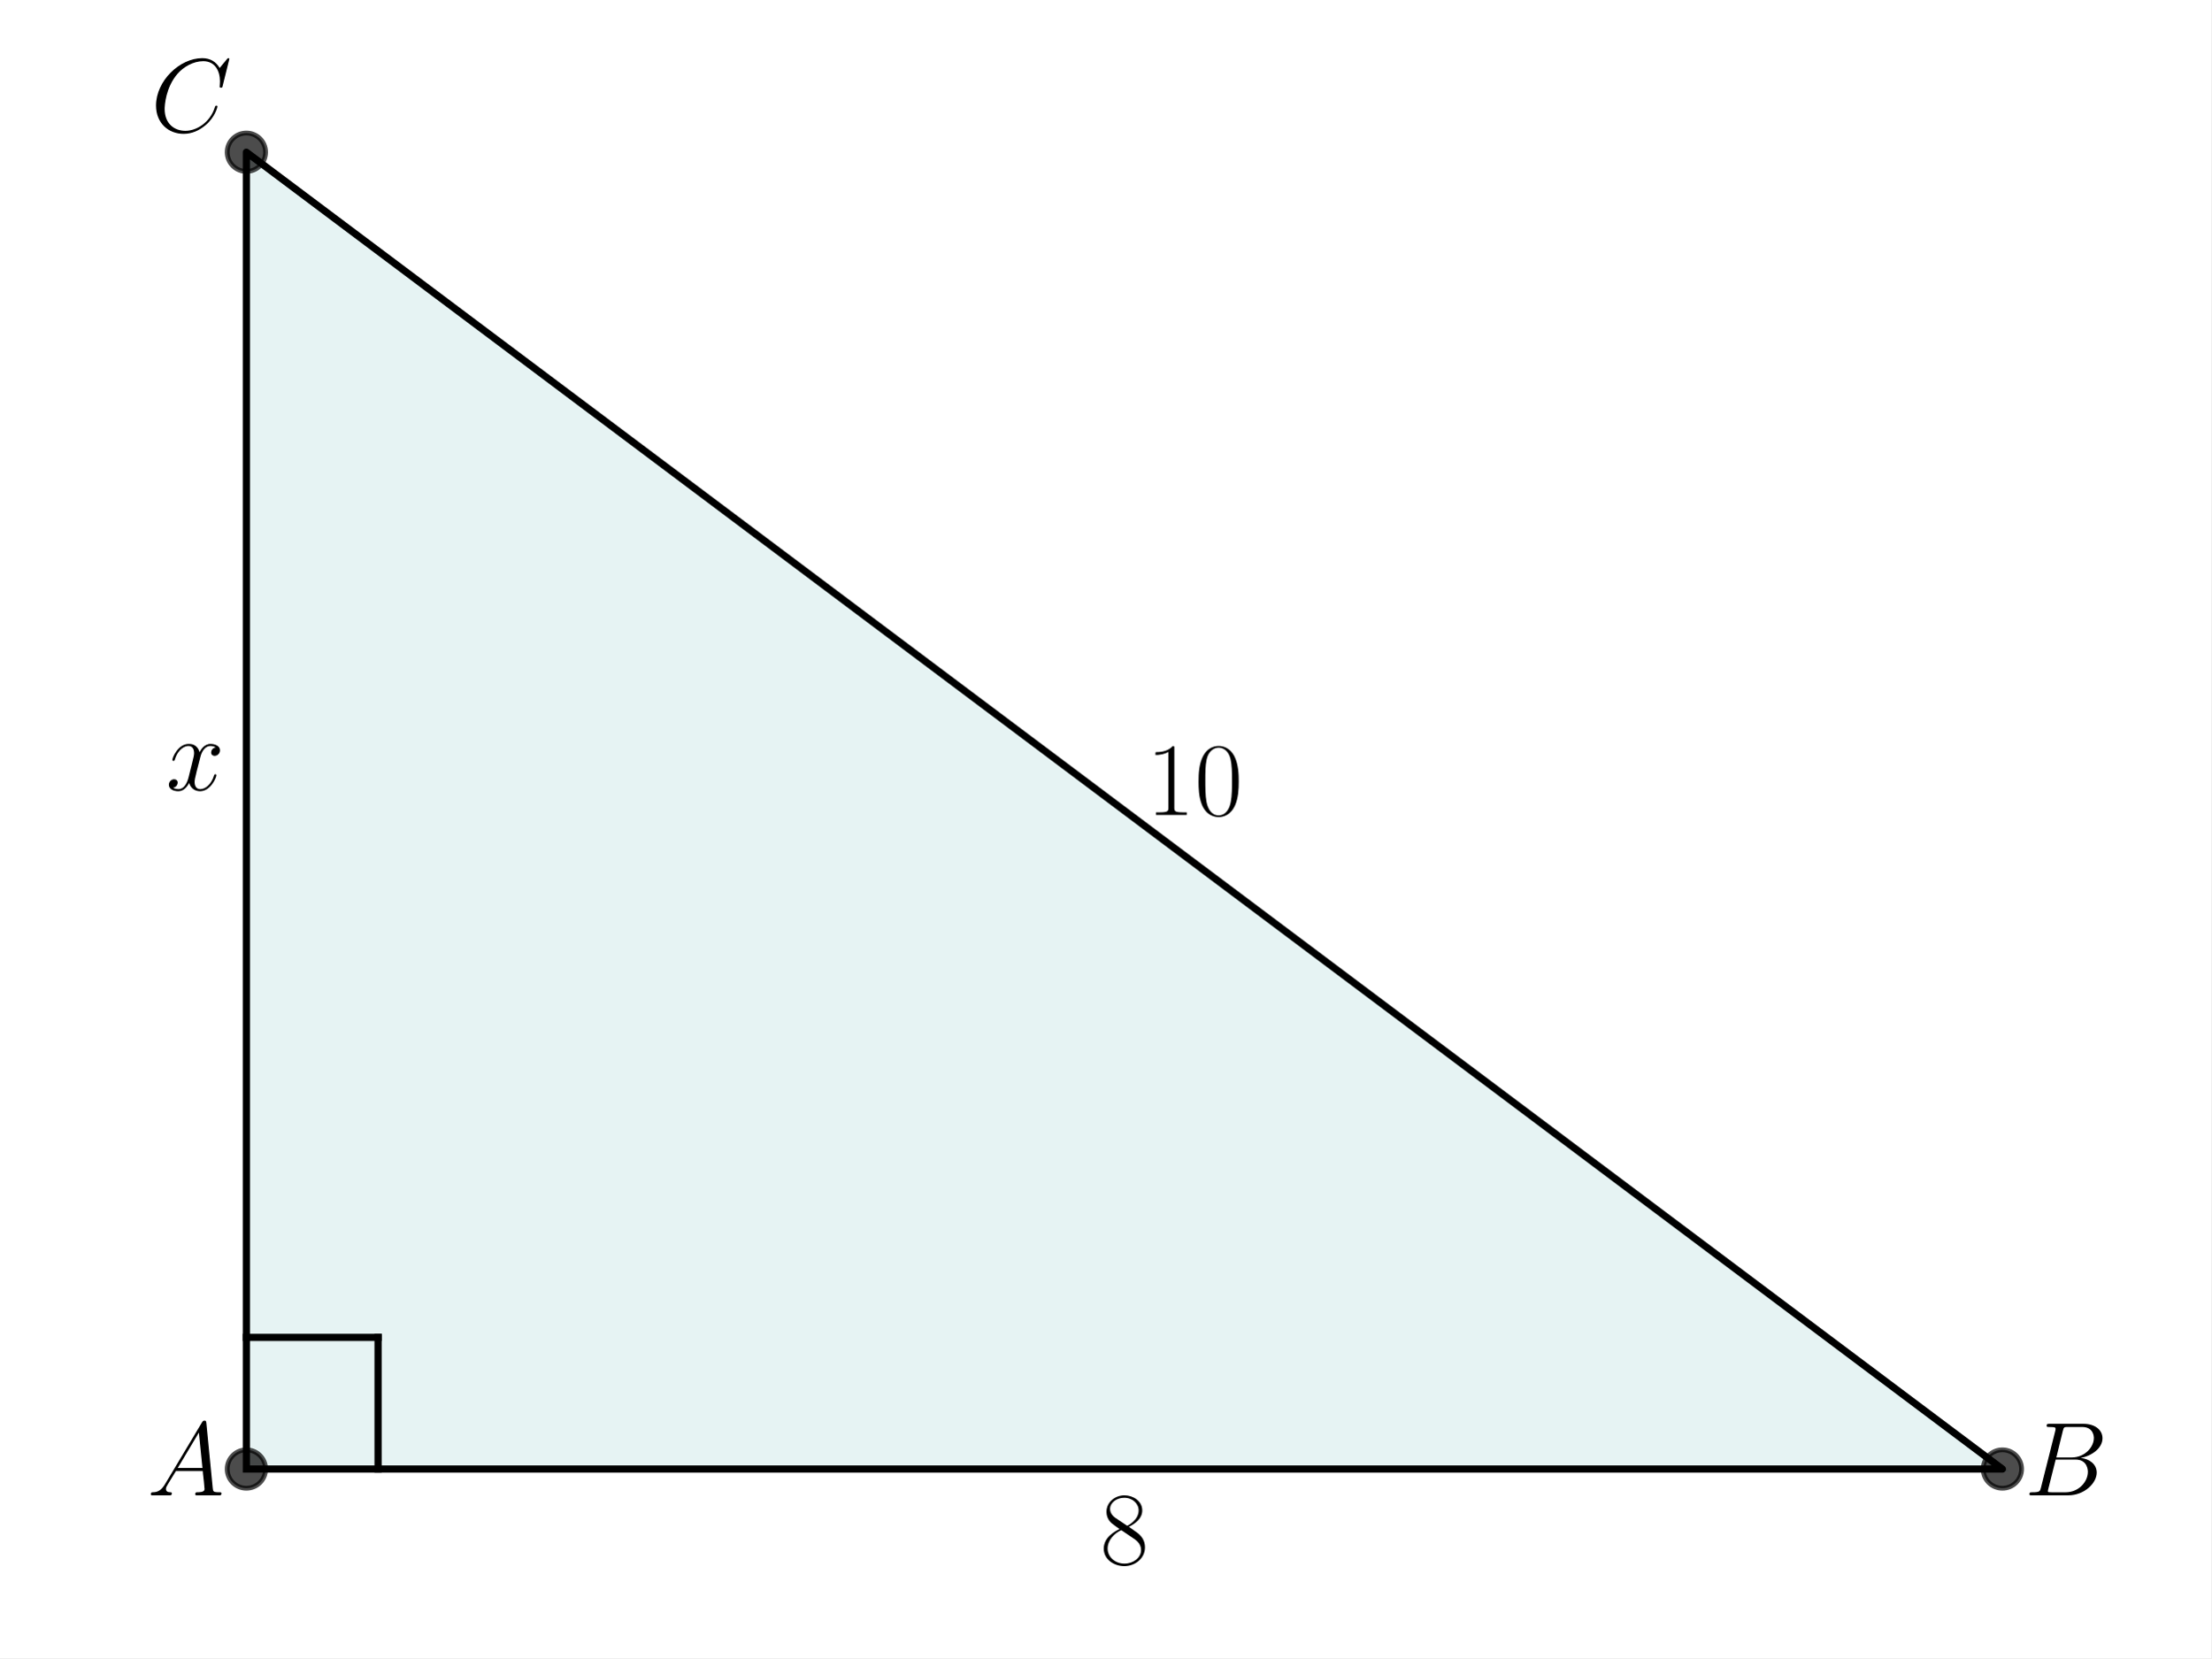
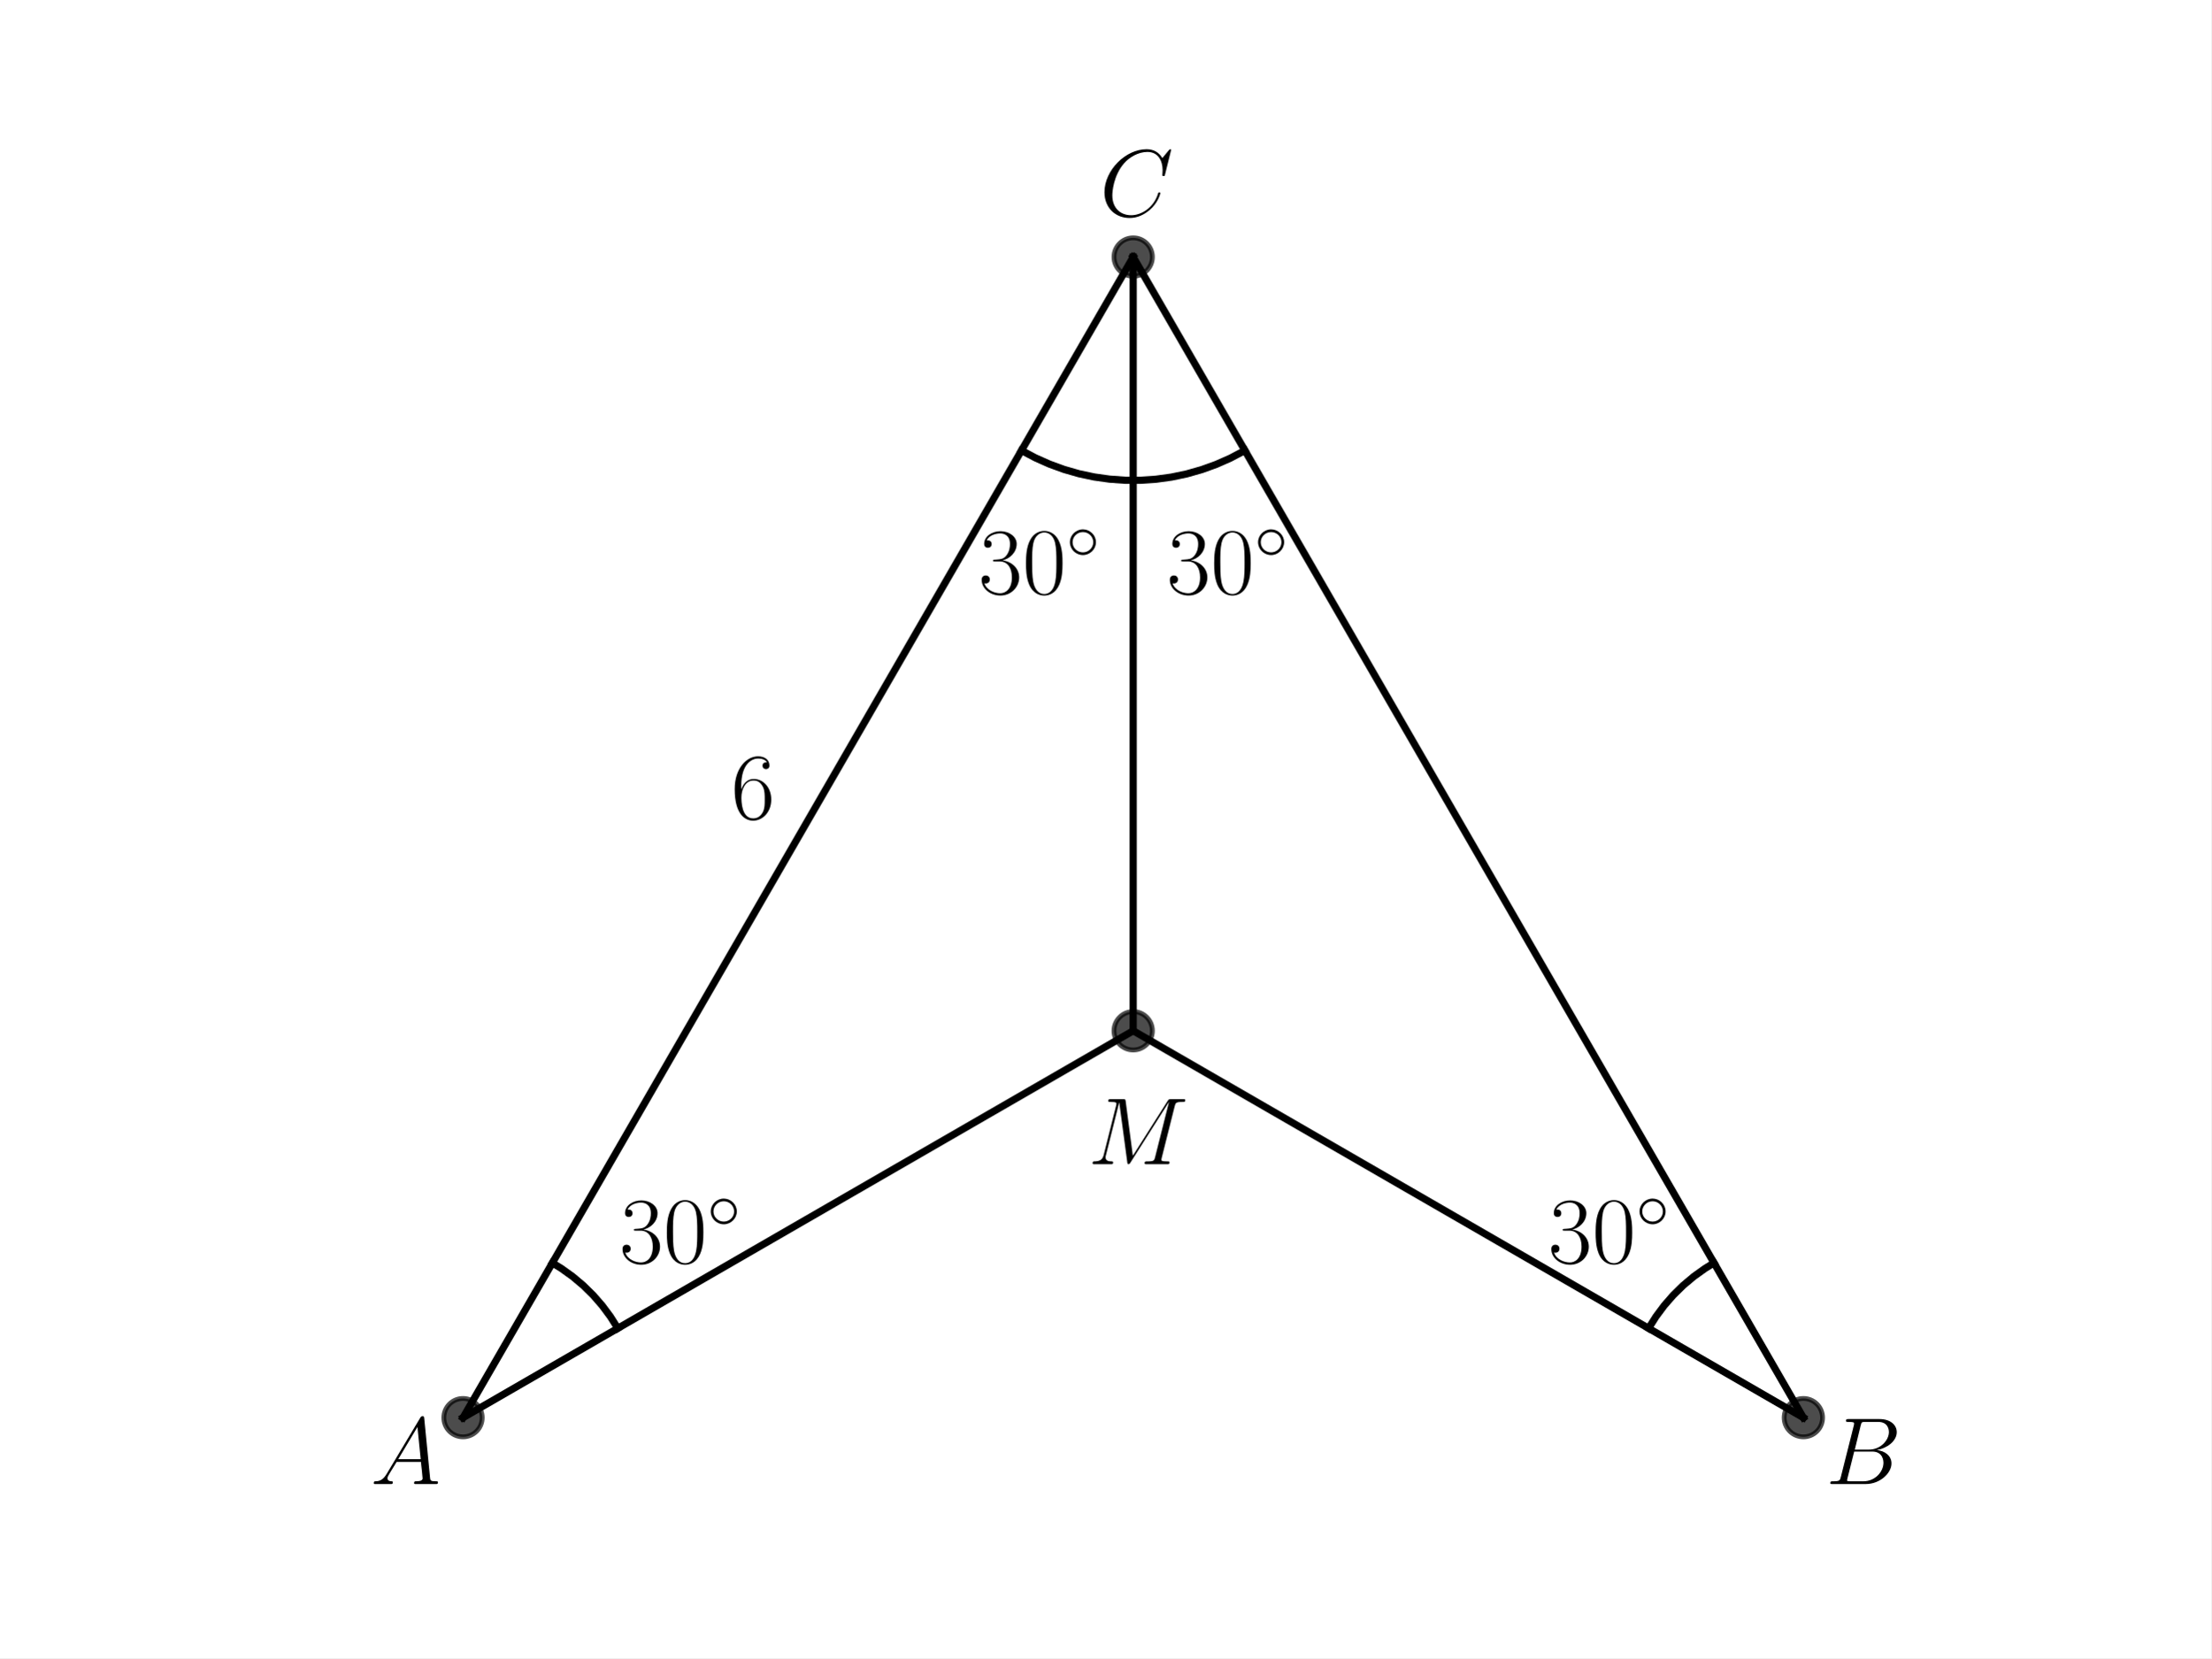
<svg xmlns="http://www.w3.org/2000/svg" xmlns:xlink="http://www.w3.org/1999/xlink" width="460.8pt" height="345.6pt" viewBox="0 0 460.8 345.6" version="1.1">
  <defs>
    <style type="text/css">*{stroke-linejoin: round; stroke-linecap: butt}</style>
  </defs>
  <g id="figure_1">
    <g id="patch_1">
      <path d="M 0 345.6  L 460.8 345.6  L 460.8 0  L 0 0  z " style="fill: #ffffff" />
    </g>
    <g id="axes_1">
-       <g id="patch_2">
-         <path d="M 51.345 306.195  L 417.307 306.195  L 51.345 31.723  z " clip-path="url(#p7d7b4d8881)" style="fill: #008080; opacity: 0.1; stroke: #008080; stroke-linejoin: miter" />
-       </g>
      <g id="line2d_1">
-         <path d="M 51.345 306.195  L 417.307 306.195  L 51.345 31.723  L 51.345 306.195  " clip-path="url(#p7d7b4d8881)" style="fill: none; stroke: #000000; stroke-width: 1.5; stroke-linecap: square" />
+         <defs>
+           <path id="m918f238017" d="M 0 4  C 1.061 4 2.078 3.579 2.828 2.828  C 3.579 2.078 4 1.061 4 0  C 4 -1.061 3.579 -2.078 2.828 -2.828  C 2.078 -3.579 1.061 -4 0 -4  C -1.061 -4 -2.078 -3.579 -2.828 -2.828  C -3.579 -2.078 -4 -1.061 -4 0  C -4 1.061 -3.579 2.078 -2.828 2.828  C -2.078 3.579 -1.061 4 0 4  z " style="stroke: #000000; stroke-opacity: 0.7" />
+         </defs>
+         <g clip-path="url(#p2beed19e4f)">
+           <use xlink:href="#m918f238017" x="96.487" y="295.488" style="fill-opacity: 0.7; stroke: #000000; stroke-opacity: 0.7" />
+         </g>
      </g>
      <g id="line2d_2">
-         <defs>
-           <path id="m886c085b7d" d="M 0 4  C 1.061 4 2.078 3.579 2.828 2.828  C 3.579 2.078 4 1.061 4 0  C 4 -1.061 3.579 -2.078 2.828 -2.828  C 2.078 -3.579 1.061 -4 0 -4  C -1.061 -4 -2.078 -3.579 -2.828 -2.828  C -3.579 -2.078 -4 -1.061 -4 0  C -4 1.061 -3.579 2.078 -2.828 2.828  C -2.078 3.579 -1.061 4 0 4  z " style="stroke: #000000; stroke-opacity: 0.7" />
-         </defs>
-         <g clip-path="url(#p7d7b4d8881)">
-           <use xlink:href="#m886c085b7d" x="51.345" y="31.723" style="fill-opacity: 0.7; stroke: #000000; stroke-opacity: 0.7" />
-           <use xlink:href="#m886c085b7d" x="417.307" y="306.195" style="fill-opacity: 0.7; stroke: #000000; stroke-opacity: 0.7" />
-           <use xlink:href="#m886c085b7d" x="51.345" y="306.195" style="fill-opacity: 0.7; stroke: #000000; stroke-opacity: 0.7" />
+         <g clip-path="url(#p2beed19e4f)">
+           <use xlink:href="#m918f238017" x="375.833" y="295.488" style="fill-opacity: 0.7; stroke: #000000; stroke-opacity: 0.7" />
        </g>
      </g>
      <g id="line2d_3">
-         <path d="M 51.345 278.748  L 78.792 278.748  " clip-path="url(#p7d7b4d8881)" style="fill: none; stroke: #000000; stroke-width: 1.5; stroke-linecap: square" />
+         <g clip-path="url(#p2beed19e4f)">
+           <use xlink:href="#m918f238017" x="236.16" y="53.568" style="fill-opacity: 0.7; stroke: #000000; stroke-opacity: 0.7" />
+         </g>
      </g>
      <g id="line2d_4">
-         <path d="M 78.792 306.195  L 78.792 278.748  " clip-path="url(#p7d7b4d8881)" style="fill: none; stroke: #000000; stroke-width: 1.5; stroke-linecap: square" />
+         <g clip-path="url(#p2beed19e4f)">
+           <use xlink:href="#m918f238017" x="236.16" y="214.848" style="fill-opacity: 0.7; stroke: #000000; stroke-opacity: 0.7" />
+         </g>
+       </g>
+       <g id="line2d_5">
+         <path d="M 96.487 295.488  L 236.16 214.848  " clip-path="url(#p2beed19e4f)" style="fill: none; stroke: #000000; stroke-width: 1.5; stroke-linecap: square" />
+       </g>
+       <g id="line2d_6">
+         <path d="M 236.16 214.848  L 375.833 295.488  " clip-path="url(#p2beed19e4f)" style="fill: none; stroke: #000000; stroke-width: 1.5; stroke-linecap: square" />
+       </g>
+       <g id="line2d_7">
+         <path d="M 375.833 295.488  L 236.16 53.568  " clip-path="url(#p2beed19e4f)" style="fill: none; stroke: #000000; stroke-width: 1.5; stroke-linecap: square" />
+       </g>
+       <g id="line2d_8">
+         <path d="M 236.16 53.568  L 96.487 295.488  " clip-path="url(#p2beed19e4f)" style="fill: none; stroke: #000000; stroke-width: 1.5; stroke-linecap: square" />
+       </g>
+       <g id="line2d_9">
+         <path d="M 236.16 214.848  L 236.16 53.568  " clip-path="url(#p2beed19e4f)" style="fill: none; stroke: #000000; stroke-width: 1.5; stroke-linecap: square" />
+       </g>
+       <g id="line2d_10">
+         <path d="M 128.743 276.865  L 127.209 274.43  L 125.492 272.121  L 123.601 269.951  L 121.548 267.934  L 119.346 266.081  L 117.008 264.404  L 115.11 263.232  L 115.11 263.232  " clip-path="url(#p2beed19e4f)" style="fill: none; stroke: #000000; stroke-width: 1.5; stroke-linecap: square" />
+       </g>
+       <g id="line2d_11">
+         <path d="M 343.577 276.865  L 345.111 274.43  L 346.828 272.121  L 348.719 269.951  L 350.772 267.934  L 352.974 266.081  L 355.312 264.404  L 357.21 263.232  L 357.21 263.232  " clip-path="url(#p2beed19e4f)" style="fill: none; stroke: #000000; stroke-width: 1.5; stroke-linecap: square" />
+       </g>
+       <g id="line2d_12">
+         <path d="M 212.881 93.888  L 215.742 95.409  L 218.702 96.728  L 221.746 97.838  L 224.86 98.733  L 228.028 99.41  L 231.237 99.864  L 234.468 100.095  L 237.709 100.1  L 240.941 99.879  L 244.151 99.435  L 247.322 98.768  L 250.438 97.882  L 253.486 96.782  L 256.449 95.472  L 259.315 93.959  L 259.439 93.888  L 259.439 93.888  " clip-path="url(#p2beed19e4f)" style="fill: none; stroke: #000000; stroke-width: 1.5; stroke-linecap: square" />
      </g>
      <g id="text_1">
-         <g transform="translate(30.68229 311.6734) scale(0.22 -0.22)">
+         <g transform="translate(77.2061 309.325) scale(0.2 -0.2)">
          <defs>
            <path id="CMMI12-41" d="M 1088 691  C 864 314 646 186 339 186  C 269 180 218 180 218 58  C 218 24 250 0 294 0  C 410 0 698 0 813 0  C 998 0 1203 0 1382 0  C 1421 0 1498 0 1498 122  C 1498 180 1446 186 1408 186  C 1261 186 1139 236 1139 388  C 1139 476 1178 546 1261 685  L 1747 1479  L 3379 1479  C 3386 1423 3386 1373 3392 1316  C 3411 1152 3488 495 3488 376  C 3488 186 3162 186 3059 186  C 2989 186 2918 186 2918 70  C 2918 0 2976 0 3014 0  C 3123 0 3251 0 3360 0  L 3725 0  C 4115 0 4397 0 4403 0  C 4448 0 4518 0 4518 122  C 4518 186 4461 186 4365 186  C 4013 186 4006 244 3987 434  L 3597 4404  C 3584 4531 3558 4544 3488 4544  C 3424 4544 3386 4531 3328 4435  L 1088 691  z M 1856 1664  L 3142 3819  L 3360 1664  L 1856 1664  z " transform="scale(0.015625)" />
          </defs>
          <use xlink:href="#CMMI12-41" transform="scale(0.996264)" />
        </g>
      </g>
      <g id="text_2">
-         <g transform="translate(421.8817 311.6734) scale(0.22 -0.22)">
+         <g transform="translate(380.4883 309.325) scale(0.2 -0.2)">
          <defs>
            <path id="CMMI12-42" d="M 2342 3921  C 2400 4160 2426 4160 2675 4160  L 3507 4160  C 4230 4160 4230 3544 4230 3485  C 4230 2966 3712 2304 2867 2304  L 1946 2304  L 2342 3921  z M 3424 2275  C 4122 2402 4755 2886 4755 3473  C 4755 3970 4314 4352 3590 4352  L 1536 4352  C 1414 4352 1357 4352 1357 4226  C 1357 4160 1414 4160 1510 4160  C 1901 4160 1901 4112 1901 4044  C 1901 4032 1901 3993 1875 3897  L 1011 472  C 954 249 941 185 493 185  C 371 185 307 185 307 70  C 307 0 346 0 474 0  L 2669 0  C 3648 0 4403 739 4403 1383  C 4403 1906 3942 2224 3424 2275  z M 2515 185  L 1651 185  C 1562 185 1549 185 1510 192  C 1440 198 1434 211 1434 261  C 1434 305 1446 343 1459 399  L 1907 2176  L 3110 2176  C 3866 2176 3866 1483 3866 1433  C 3866 828 3309 185 2515 185  z " transform="scale(0.015625)" />
          </defs>
          <use xlink:href="#CMMI12-42" transform="scale(0.996264)" />
        </g>
      </g>
      <g id="text_3">
-         <g transform="translate(31.41617 27.4598) scale(0.22 -0.22)">
+         <g transform="translate(229.1808 45.03661) scale(0.2 -0.2)">
          <defs>
            <path id="CMMI12-43" d="M 4781 4423  C 4781 4480 4736 4480 4723 4480  C 4710 4480 4685 4480 4634 4416  L 4192 3882  C 3968 4264 3616 4480 3136 4480  C 1754 4480 320 3088 320 1595  C 320 533 1069 -128 2003 -128  C 2515 -128 2963 88 3334 400  C 3891 863 4058 1481 4058 1531  C 4058 1588 4006 1588 3987 1588  C 3930 1588 3923 1550 3910 1524  C 3616 534 2752 57 2112 57  C 1434 57 845 489 845 1391  C 845 1595 909 2700 1632 3532  C 1984 3939 2586 4295 3194 4295  C 3898 4295 4211 3717 4211 3068  C 4211 2903 4192 2764 4192 2738  C 4192 2681 4256 2681 4275 2681  C 4346 2681 4352 2687 4378 2801  L 4781 4423  z " transform="scale(0.015625)" />
          </defs>
          <use xlink:href="#CMMI12-43" transform="scale(0.996264)" />
        </g>
      </g>
      <g id="text_4">
-         <g transform="translate(229.3001 325.9899) scale(0.22 -0.22)">
+         <g transform="translate(226.7227 242.6523) scale(0.2 -0.2)">
          <defs>
-             <path id="CMR17-38" d="M 1741 2264  C 2144 2467 2554 2773 2554 3263  C 2554 3841 1990 4179 1472 4179  C 890 4179 378 3759 378 3180  C 378 3021 416 2747 666 2505  C 730 2442 998 2251 1171 2130  C 883 1983 211 1634 211 934  C 211 279 838 -128 1459 -128  C 2144 -128 2720 362 2720 1010  C 2720 1590 2330 1857 2074 2029  L 1741 2264  z M 902 2822  C 851 2854 595 3051 595 3351  C 595 3739 998 4032 1459 4032  C 1965 4032 2336 3676 2336 3262  C 2336 2669 1670 2331 1638 2331  C 1632 2331 1626 2331 1574 2370  L 902 2822  z M 2080 1519  C 2176 1449 2483 1240 2483 851  C 2483 381 2010 25 1472 25  C 890 25 448 438 448 940  C 448 1443 838 1862 1280 2060  L 2080 1519  z " transform="scale(0.015625)" />
+             <path id="CMMI12-4d" d="M 5811 3886  C 5869 4103 5882 4167 6336 4167  C 6458 4167 6515 4167 6515 4288  C 6515 4352 6470 4352 6349 4352  L 5581 4352  C 5421 4352 5414 4346 5344 4243  L 3008 562  L 2528 4211  C 2509 4352 2502 4352 2336 4352  L 1542 4352  C 1421 4352 1363 4352 1363 4231  C 1363 4167 1421 4167 1517 4167  C 1907 4167 1907 4116 1907 4046  C 1907 4034 1907 3995 1882 3899  L 1062 634  C 986 327 838 186 410 186  C 390 186 314 186 314 73  C 314 0 371 0 397 0  C 525 0 851 0 979 0  L 1286 0  C 1376 0 1485 0 1574 0  C 1619 0 1690 0 1690 122  C 1690 180 1626 186 1600 186  C 1389 186 1184 224 1184 454  C 1184 518 1184 524 1210 613  L 2093 4129  L 2099 4129  L 2630 172  C 2650 19 2656 0 2714 0  C 2784 0 2816 51 2848 109  L 5421 4161  L 5427 4161  L 4499 473  C 4442 250 4429 186 3981 186  C 3859 186 3795 186 3795 70  C 3795 0 3853 0 3891 0  C 4000 0 4128 0 4237 0  L 4992 0  C 5101 0 5235 0 5344 0  C 5395 0 5466 0 5466 122  C 5466 186 5408 186 5312 186  C 4922 186 4922 234 4922 294  C 4922 301 4922 345 4934 396  L 5811 3886  z " transform="scale(0.015625)" />
          </defs>
-           <use xlink:href="#CMR17-38" transform="scale(0.996264)" />
+           <use xlink:href="#CMMI12-4d" transform="scale(0.996264)" />
        </g>
      </g>
      <g id="text_5">
-         <g transform="translate(34.57492 164.6956) scale(0.22 -0.22)">
+         <g transform="translate(243.1436 123.7292) scale(0.2 -0.2)">
          <defs>
-             <path id="CMMI12-78" d="M 3034 2606  C 2829 2567 2752 2414 2752 2293  C 2752 2139 2874 2088 2963 2088  C 3155 2088 3290 2254 3290 2427  C 3290 2695 2982 2816 2714 2816  C 2323 2816 2106 2433 2048 2312  C 1901 2816 1504 2816 1389 2816  C 736 2816 390 1980 390 1839  C 390 1814 416 1782 461 1782  C 512 1782 525 1820 538 1846  C 755 2555 1184 2689 1370 2689  C 1658 2689 1715 2420 1715 2267  C 1715 2127 1677 1980 1600 1673  L 1382 798  C 1286 415 1101 64 762 64  C 730 64 570 64 435 147  C 666 192 717 383 717 460  C 717 588 621 664 499 664  C 346 664 179 530 179 326  C 179 57 480 -64 755 -64  C 1062 -64 1280 179 1414 441  C 1517 64 1837 -64 2074 -64  C 2726 -64 3072 773 3072 913  C 3072 945 3046 971 3008 971  C 2950 971 2944 939 2925 888  C 2752 326 2381 64 2093 64  C 1869 64 1747 230 1747 492  C 1747 632 1773 734 1875 1156  L 2099 2024  C 2195 2408 2413 2689 2707 2689  C 2720 2689 2899 2689 3034 2606  z " transform="scale(0.015625)" />
+             <path id="CMR17-33" d="M 1414 2157  C 1984 2157 2234 1662 2234 1090  C 2234 320 1824 25 1453 25  C 1114 25 563 194 390 693  C 422 680 454 680 486 680  C 640 680 755 782 755 948  C 755 1133 614 1216 486 1216  C 378 1216 211 1165 211 926  C 211 335 787 -128 1466 -128  C 2176 -128 2720 430 2720 1085  C 2720 1707 2208 2157 1600 2227  C 2086 2328 2554 2756 2554 3329  C 2554 3820 2048 4179 1472 4179  C 890 4179 378 3829 378 3329  C 378 3110 544 3072 627 3072  C 762 3072 877 3155 877 3321  C 877 3486 762 3569 627 3569  C 602 3569 570 3569 544 3557  C 730 3959 1235 4032 1459 4032  C 1683 4032 2106 3925 2106 3320  C 2106 3143 2080 2828 1862 2550  C 1670 2304 1453 2304 1242 2284  C 1210 2284 1062 2269 1037 2269  C 992 2263 966 2257 966 2208  C 966 2163 973 2157 1101 2157  L 1414 2157  z " transform="scale(0.015625)" />
+             <path id="CMR17-30" d="M 2688 2025  C 2688 2416 2682 3080 2413 3591  C 2176 4039 1798 4198 1466 4198  C 1158 4198 768 4058 525 3597  C 269 3118 243 2524 243 2025  C 243 1661 250 1106 448 619  C 723 -39 1216 -128 1466 -128  C 1760 -128 2208 -7 2470 600  C 2662 1042 2688 1559 2688 2025  z M 1466 -26  C 1056 -26 813 325 723 812  C 653 1188 653 1738 653 2096  C 653 2588 653 2997 736 3387  C 858 3929 1216 4096 1466 4096  C 1728 4096 2067 3923 2189 3400  C 2272 3036 2278 2607 2278 2096  C 2278 1680 2278 1169 2202 792  C 2067 95 1690 -26 1466 -26  z " transform="scale(0.015625)" />
+             <path id="CMSY10-e" d="M 2842 1600  C 2842 2277 2272 2828 1600 2828  C 909 2828 352 2264 352 1600  C 352 930 909 372 1600 372  C 2272 372 2842 923 2842 1600  z M 1600 628  C 1043 628 608 1070 608 1600  C 608 2130 1050 2572 1600 2572  C 2131 2572 2586 2142 2586 1600  C 2586 1058 2131 628 1600 628  z " transform="scale(0.015625)" />
          </defs>
-           <use xlink:href="#CMMI12-78" transform="scale(0.996264)" />
+           <use xlink:href="#CMR17-33" transform="scale(0.996264)" />
+           <use xlink:href="#CMR17-30" transform="translate(45.69048 0) scale(0.996264)" />
+           <use xlink:href="#CMSY10-e" transform="translate(91.38095 36.15364) scale(0.697382)" />
        </g>
      </g>
      <g id="text_6">
-         <g transform="translate(238.9006 169.8631) scale(0.22 -0.22)">
+         <g transform="translate(203.9263 123.7292) scale(0.2 -0.2)">
+           <use xlink:href="#CMR17-33" transform="scale(0.996264)" />
+           <use xlink:href="#CMR17-30" transform="translate(45.69048 0) scale(0.996264)" />
+           <use xlink:href="#CMSY10-e" transform="translate(91.38095 36.15364) scale(0.697382)" />
+         </g>
+       </g>
+       <g id="text_7">
+         <g transform="translate(129.0777 263.2227) scale(0.2 -0.2)">
+           <use xlink:href="#CMR17-33" transform="scale(0.996264)" />
+           <use xlink:href="#CMR17-30" transform="translate(45.69048 0) scale(0.996264)" />
+           <use xlink:href="#CMSY10-e" transform="translate(91.38095 36.15364) scale(0.697382)" />
+         </g>
+       </g>
+       <g id="text_8">
+         <g transform="translate(322.648 263.2227) scale(0.2 -0.2)">
+           <use xlink:href="#CMR17-33" transform="scale(0.996264)" />
+           <use xlink:href="#CMR17-30" transform="translate(45.69048 0) scale(0.996264)" />
+           <use xlink:href="#CMSY10-e" transform="translate(91.38095 36.15364) scale(0.697382)" />
+         </g>
+       </g>
+       <g id="text_9">
+         <g transform="translate(152.3565 170.6524) scale(0.2 -0.2)">
          <defs>
-             <path id="CMR17-31" d="M 1702 4058  C 1702 4192 1696 4192 1606 4192  C 1357 3916 979 3827 621 3827  C 602 3827 570 3827 563 3808  C 557 3795 557 3782 557 3648  C 755 3648 1088 3686 1344 3839  L 1344 461  C 1344 236 1331 160 781 160  L 589 160  L 589 0  C 896 0 1216 0 1523 0  C 1830 0 2150 0 2458 0  L 2458 160  L 2266 160  C 1715 160 1702 230 1702 458  L 1702 4058  z " transform="scale(0.015625)" />
-             <path id="CMR17-30" d="M 2688 2025  C 2688 2416 2682 3080 2413 3591  C 2176 4039 1798 4198 1466 4198  C 1158 4198 768 4058 525 3597  C 269 3118 243 2524 243 2025  C 243 1661 250 1106 448 619  C 723 -39 1216 -128 1466 -128  C 1760 -128 2208 -7 2470 600  C 2662 1042 2688 1559 2688 2025  z M 1466 -26  C 1056 -26 813 325 723 812  C 653 1188 653 1738 653 2096  C 653 2588 653 2997 736 3387  C 858 3929 1216 4096 1466 4096  C 1728 4096 2067 3923 2189 3400  C 2272 3036 2278 2607 2278 2096  C 2278 1680 2278 1169 2202 792  C 2067 95 1690 -26 1466 -26  z " transform="scale(0.015625)" />
+             <path id="CMR17-36" d="M 678 2176  C 678 3690 1395 4032 1811 4032  C 1946 4032 2272 4009 2400 3776  C 2298 3776 2106 3776 2106 3553  C 2106 3381 2246 3323 2336 3323  C 2394 3323 2566 3348 2566 3560  C 2566 3954 2246 4179 1805 4179  C 1043 4179 243 3390 243 1984  C 243 253 966 -128 1478 -128  C 2099 -128 2688 427 2688 1283  C 2688 2081 2170 2662 1517 2662  C 1126 2662 838 2407 678 1960  L 678 2176  z M 1478 25  C 691 25 691 1200 691 1436  C 691 1896 909 2560 1504 2560  C 1613 2560 1926 2560 2138 2120  C 2253 1870 2253 1609 2253 1289  C 2253 944 2253 690 2118 434  C 1978 171 1773 25 1478 25  z " transform="scale(0.015625)" />
          </defs>
-           <use xlink:href="#CMR17-31" transform="scale(0.996264)" />
-           <use xlink:href="#CMR17-30" transform="translate(45.69048 0) scale(0.996264)" />
+           <use xlink:href="#CMR17-36" transform="scale(0.996264)" />
        </g>
      </g>
    </g>
  </g>
  <defs>
-     <clipPath id="p7d7b4d8881">
-       <rect x="22.781" y="18.973" width="423.089" height="299.971" />
+     <clipPath id="p2beed19e4f">
+       <rect x="57.6" y="41.472" width="357.12" height="266.112" />
    </clipPath>
  </defs>
</svg>
